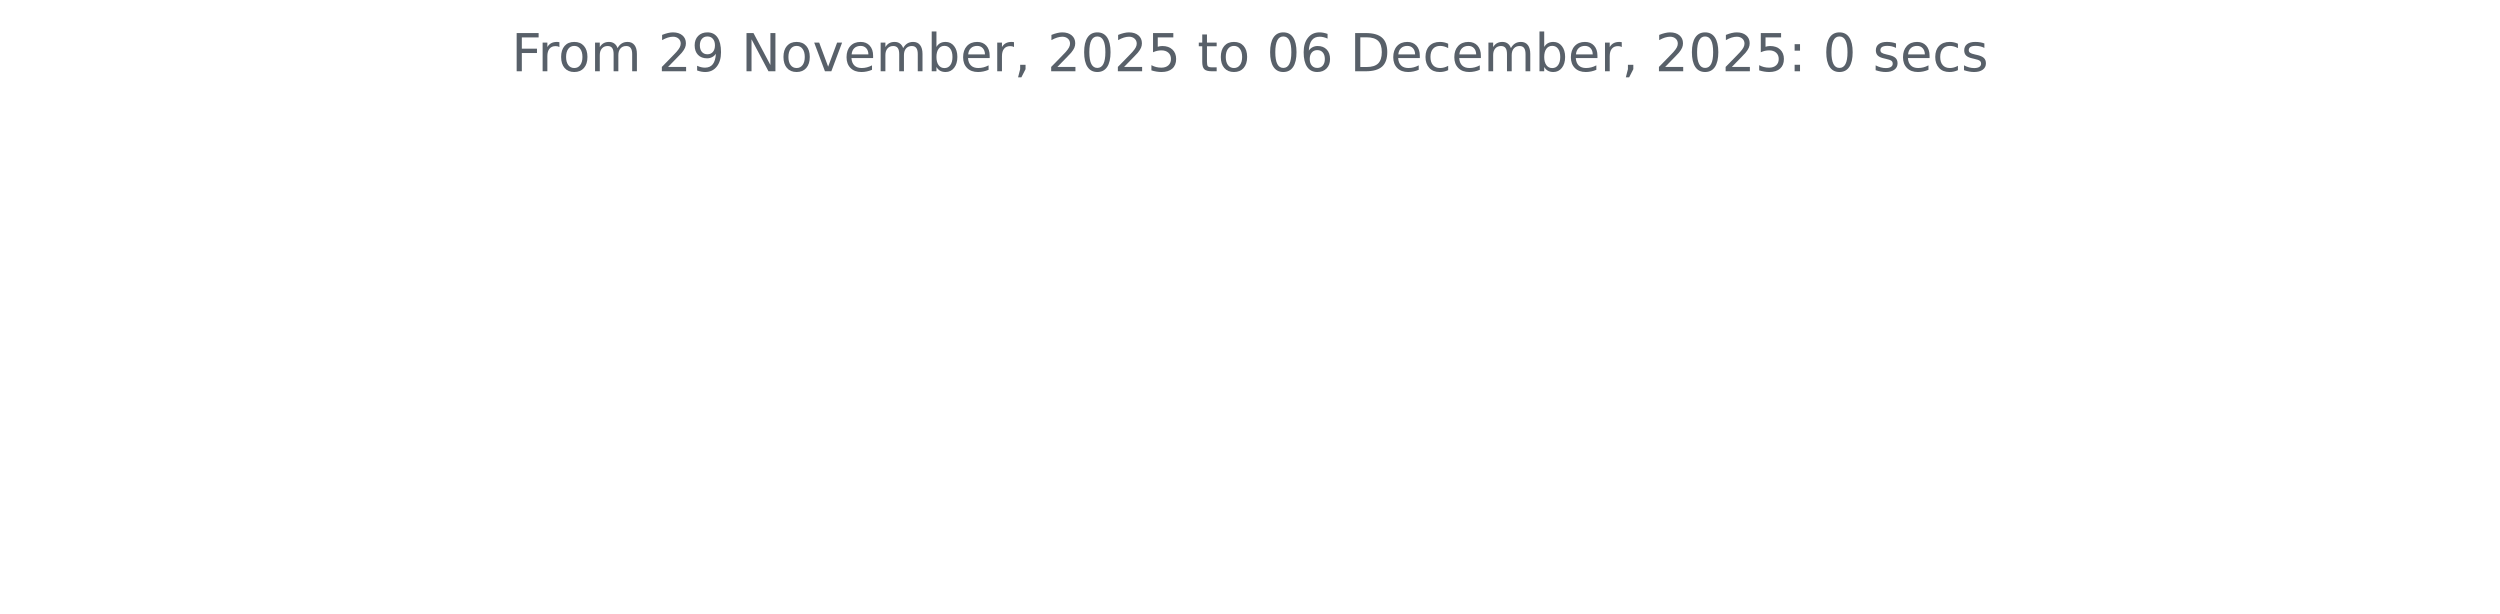
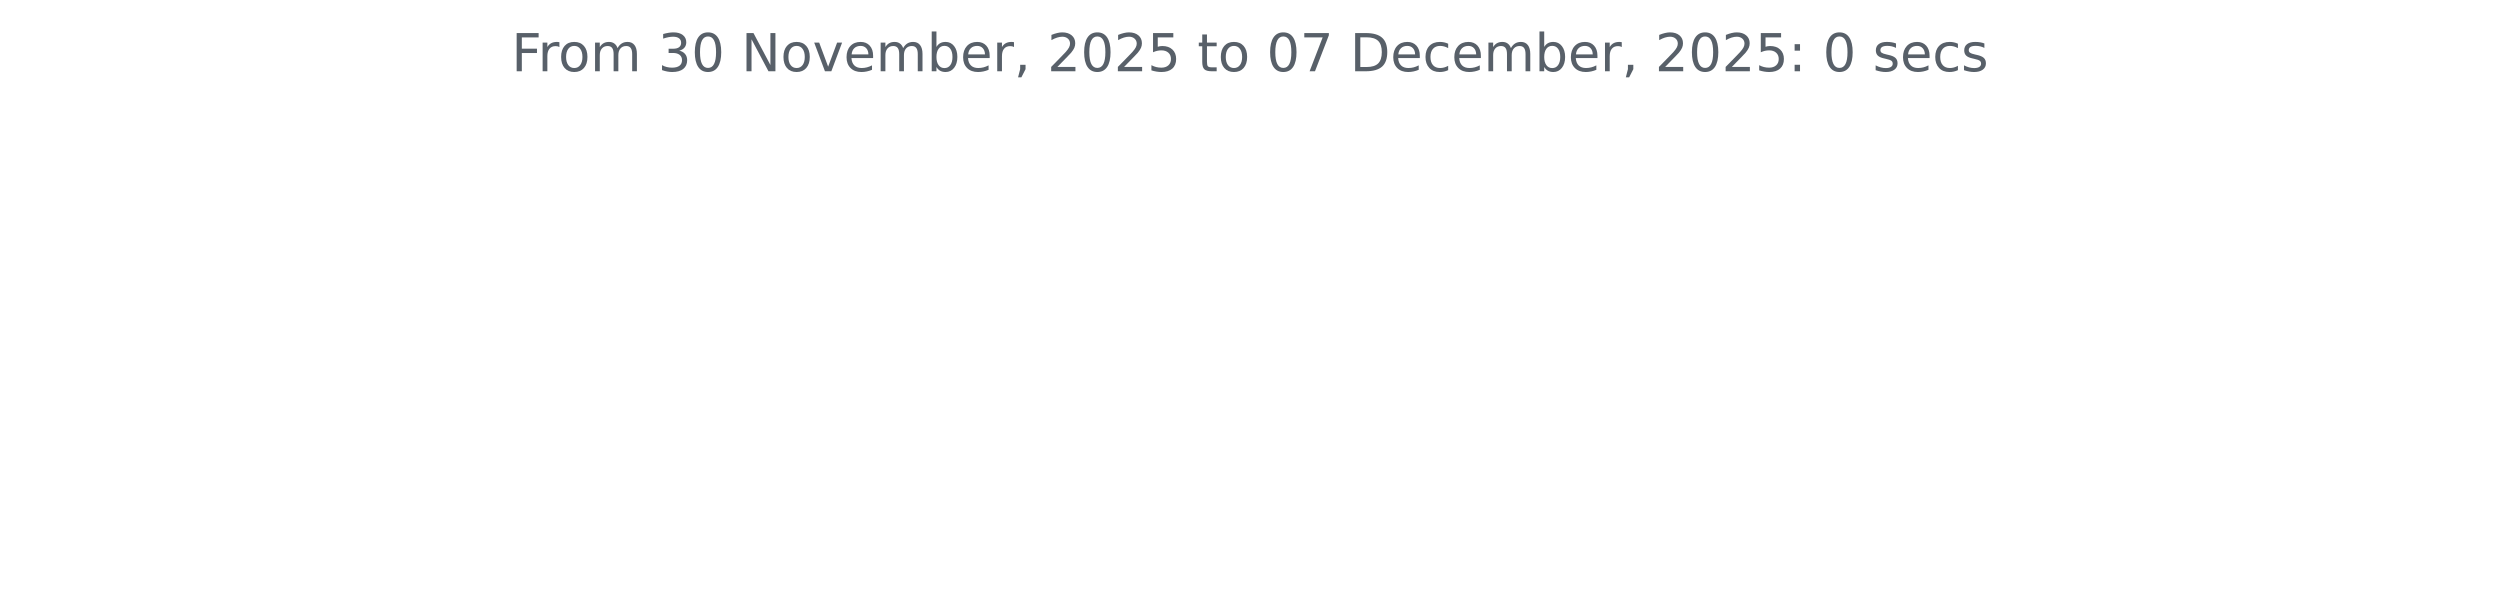
<svg xmlns="http://www.w3.org/2000/svg" xmlns:xlink="http://www.w3.org/1999/xlink" width="572.4pt" height="140.398pt" viewBox="0 0 572.4 140.398" version="1.1">
  <defs>
    <style type="text/css">*{stroke-linejoin: round; stroke-linecap: butt}</style>
  </defs>
  <g id="figure_1">
    <g id="patch_1">
      <path d="M 0 140.398  L 572.4 140.398  L 572.4 0  L 0 0  L 0 140.398  z " style="fill: none" />
    </g>
    <g id="axes_1">
      <g id="matplotlib.axis_1" />
      <g id="matplotlib.axis_2" />
      <g id="text_1">
        <g style="fill: #586069" transform="translate(117.1172 16.31812) scale(0.12 -0.12)">
          <defs>
            <path id="DejaVuSans-46" d="M 628 4666  L 3309 4666  L 3309 4134  L 1259 4134  L 1259 2759  L 3109 2759  L 3109 2228  L 1259 2228  L 1259 0  L 628 0  L 628 4666  z " transform="scale(0.015625)" />
            <path id="DejaVuSans-72" d="M 2631 2963  Q 2534 3019 2420 3045  Q 2306 3072 2169 3072  Q 1681 3072 1420 2755  Q 1159 2438 1159 1844  L 1159 0  L 581 0  L 581 3500  L 1159 3500  L 1159 2956  Q 1341 3275 1631 3429  Q 1922 3584 2338 3584  Q 2397 3584 2469 3576  Q 2541 3569 2628 3553  L 2631 2963  z " transform="scale(0.015625)" />
            <path id="DejaVuSans-6f" d="M 1959 3097  Q 1497 3097 1228 2736  Q 959 2375 959 1747  Q 959 1119 1226 758  Q 1494 397 1959 397  Q 2419 397 2687 759  Q 2956 1122 2956 1747  Q 2956 2369 2687 2733  Q 2419 3097 1959 3097  z M 1959 3584  Q 2709 3584 3137 3096  Q 3566 2609 3566 1747  Q 3566 888 3137 398  Q 2709 -91 1959 -91  Q 1206 -91 779 398  Q 353 888 353 1747  Q 353 2609 779 3096  Q 1206 3584 1959 3584  z " transform="scale(0.015625)" />
            <path id="DejaVuSans-6d" d="M 3328 2828  Q 3544 3216 3844 3400  Q 4144 3584 4550 3584  Q 5097 3584 5394 3201  Q 5691 2819 5691 2113  L 5691 0  L 5113 0  L 5113 2094  Q 5113 2597 4934 2840  Q 4756 3084 4391 3084  Q 3944 3084 3684 2787  Q 3425 2491 3425 1978  L 3425 0  L 2847 0  L 2847 2094  Q 2847 2600 2669 2842  Q 2491 3084 2119 3084  Q 1678 3084 1418 2786  Q 1159 2488 1159 1978  L 1159 0  L 581 0  L 581 3500  L 1159 3500  L 1159 2956  Q 1356 3278 1631 3431  Q 1906 3584 2284 3584  Q 2666 3584 2933 3390  Q 3200 3197 3328 2828  z " transform="scale(0.015625)" />
            <path id="DejaVuSans-20" transform="scale(0.015625)" />
-             <path id="DejaVuSans-32" d="M 1228 531  L 3431 531  L 3431 0  L 469 0  L 469 531  Q 828 903 1448 1529  Q 2069 2156 2228 2338  Q 2531 2678 2651 2914  Q 2772 3150 2772 3378  Q 2772 3750 2511 3984  Q 2250 4219 1831 4219  Q 1534 4219 1204 4116  Q 875 4013 500 3803  L 500 4441  Q 881 4594 1212 4672  Q 1544 4750 1819 4750  Q 2544 4750 2975 4387  Q 3406 4025 3406 3419  Q 3406 3131 3298 2873  Q 3191 2616 2906 2266  Q 2828 2175 2409 1742  Q 1991 1309 1228 531  z " transform="scale(0.015625)" />
-             <path id="DejaVuSans-39" d="M 703 97  L 703 672  Q 941 559 1184 500  Q 1428 441 1663 441  Q 2288 441 2617 861  Q 2947 1281 2994 2138  Q 2813 1869 2534 1725  Q 2256 1581 1919 1581  Q 1219 1581 811 2004  Q 403 2428 403 3163  Q 403 3881 828 4315  Q 1253 4750 1959 4750  Q 2769 4750 3195 4129  Q 3622 3509 3622 2328  Q 3622 1225 3098 567  Q 2575 -91 1691 -91  Q 1453 -91 1209 -44  Q 966 3 703 97  z M 1959 2075  Q 2384 2075 2632 2365  Q 2881 2656 2881 3163  Q 2881 3666 2632 3958  Q 2384 4250 1959 4250  Q 1534 4250 1286 3958  Q 1038 3666 1038 3163  Q 1038 2656 1286 2365  Q 1534 2075 1959 2075  z " transform="scale(0.015625)" />
+             <path id="DejaVuSans-33" d="M 2597 2516  Q 3050 2419 3304 2112  Q 3559 1806 3559 1356  Q 3559 666 3084 287  Q 2609 -91 1734 -91  Q 1441 -91 1130 -33  Q 819 25 488 141  L 488 750  Q 750 597 1062 519  Q 1375 441 1716 441  Q 2309 441 2620 675  Q 2931 909 2931 1356  Q 2931 1769 2642 2001  Q 2353 2234 1838 2234  L 1294 2234  L 1294 2753  L 1863 2753  Q 2328 2753 2575 2939  Q 2822 3125 2822 3475  Q 2822 3834 2567 4026  Q 2313 4219 1838 4219  Q 1578 4219 1281 4162  Q 984 4106 628 3988  L 628 4550  Q 988 4650 1302 4700  Q 1616 4750 1894 4750  Q 2613 4750 3031 4423  Q 3450 4097 3450 3541  Q 3450 3153 3228 2886  Q 3006 2619 2597 2516  z " transform="scale(0.015625)" />
+             <path id="DejaVuSans-30" d="M 2034 4250  Q 1547 4250 1301 3770  Q 1056 3291 1056 2328  Q 1056 1369 1301 889  Q 1547 409 2034 409  Q 2525 409 2770 889  Q 3016 1369 3016 2328  Q 3016 3291 2770 3770  Q 2525 4250 2034 4250  z M 2034 4750  Q 2819 4750 3233 4129  Q 3647 3509 3647 2328  Q 3647 1150 3233 529  Q 2819 -91 2034 -91  Q 1250 -91 836 529  Q 422 1150 422 2328  Q 422 3509 836 4129  Q 1250 4750 2034 4750  z " transform="scale(0.015625)" />
            <path id="DejaVuSans-4e" d="M 628 4666  L 1478 4666  L 3547 763  L 3547 4666  L 4159 4666  L 4159 0  L 3309 0  L 1241 3903  L 1241 0  L 628 0  L 628 4666  z " transform="scale(0.015625)" />
            <path id="DejaVuSans-76" d="M 191 3500  L 800 3500  L 1894 563  L 2988 3500  L 3597 3500  L 2284 0  L 1503 0  L 191 3500  z " transform="scale(0.015625)" />
            <path id="DejaVuSans-65" d="M 3597 1894  L 3597 1613  L 953 1613  Q 991 1019 1311 708  Q 1631 397 2203 397  Q 2534 397 2845 478  Q 3156 559 3463 722  L 3463 178  Q 3153 47 2828 -22  Q 2503 -91 2169 -91  Q 1331 -91 842 396  Q 353 884 353 1716  Q 353 2575 817 3079  Q 1281 3584 2069 3584  Q 2775 3584 3186 3129  Q 3597 2675 3597 1894  z M 3022 2063  Q 3016 2534 2758 2815  Q 2500 3097 2075 3097  Q 1594 3097 1305 2825  Q 1016 2553 972 2059  L 3022 2063  z " transform="scale(0.015625)" />
            <path id="DejaVuSans-62" d="M 3116 1747  Q 3116 2381 2855 2742  Q 2594 3103 2138 3103  Q 1681 3103 1420 2742  Q 1159 2381 1159 1747  Q 1159 1113 1420 752  Q 1681 391 2138 391  Q 2594 391 2855 752  Q 3116 1113 3116 1747  z M 1159 2969  Q 1341 3281 1617 3432  Q 1894 3584 2278 3584  Q 2916 3584 3314 3078  Q 3713 2572 3713 1747  Q 3713 922 3314 415  Q 2916 -91 2278 -91  Q 1894 -91 1617 61  Q 1341 213 1159 525  L 1159 0  L 581 0  L 581 4863  L 1159 4863  L 1159 2969  z " transform="scale(0.015625)" />
            <path id="DejaVuSans-2c" d="M 750 794  L 1409 794  L 1409 256  L 897 -744  L 494 -744  L 750 256  L 750 794  z " transform="scale(0.015625)" />
-             <path id="DejaVuSans-30" d="M 2034 4250  Q 1547 4250 1301 3770  Q 1056 3291 1056 2328  Q 1056 1369 1301 889  Q 1547 409 2034 409  Q 2525 409 2770 889  Q 3016 1369 3016 2328  Q 3016 3291 2770 3770  Q 2525 4250 2034 4250  z M 2034 4750  Q 2819 4750 3233 4129  Q 3647 3509 3647 2328  Q 3647 1150 3233 529  Q 2819 -91 2034 -91  Q 1250 -91 836 529  Q 422 1150 422 2328  Q 422 3509 836 4129  Q 1250 4750 2034 4750  z " transform="scale(0.015625)" />
+             <path id="DejaVuSans-32" d="M 1228 531  L 3431 531  L 3431 0  L 469 0  L 469 531  Q 828 903 1448 1529  Q 2069 2156 2228 2338  Q 2531 2678 2651 2914  Q 2772 3150 2772 3378  Q 2772 3750 2511 3984  Q 2250 4219 1831 4219  Q 1534 4219 1204 4116  Q 875 4013 500 3803  L 500 4441  Q 881 4594 1212 4672  Q 1544 4750 1819 4750  Q 2544 4750 2975 4387  Q 3406 4025 3406 3419  Q 3406 3131 3298 2873  Q 3191 2616 2906 2266  Q 2828 2175 2409 1742  Q 1991 1309 1228 531  z " transform="scale(0.015625)" />
            <path id="DejaVuSans-35" d="M 691 4666  L 3169 4666  L 3169 4134  L 1269 4134  L 1269 2991  Q 1406 3038 1543 3061  Q 1681 3084 1819 3084  Q 2600 3084 3056 2656  Q 3513 2228 3513 1497  Q 3513 744 3044 326  Q 2575 -91 1722 -91  Q 1428 -91 1123 -41  Q 819 9 494 109  L 494 744  Q 775 591 1075 516  Q 1375 441 1709 441  Q 2250 441 2565 725  Q 2881 1009 2881 1497  Q 2881 1984 2565 2268  Q 2250 2553 1709 2553  Q 1456 2553 1204 2497  Q 953 2441 691 2322  L 691 4666  z " transform="scale(0.015625)" />
            <path id="DejaVuSans-74" d="M 1172 4494  L 1172 3500  L 2356 3500  L 2356 3053  L 1172 3053  L 1172 1153  Q 1172 725 1289 603  Q 1406 481 1766 481  L 2356 481  L 2356 0  L 1766 0  Q 1100 0 847 248  Q 594 497 594 1153  L 594 3053  L 172 3053  L 172 3500  L 594 3500  L 594 4494  L 1172 4494  z " transform="scale(0.015625)" />
-             <path id="DejaVuSans-36" d="M 2113 2584  Q 1688 2584 1439 2293  Q 1191 2003 1191 1497  Q 1191 994 1439 701  Q 1688 409 2113 409  Q 2538 409 2786 701  Q 3034 994 3034 1497  Q 3034 2003 2786 2293  Q 2538 2584 2113 2584  z M 3366 4563  L 3366 3988  Q 3128 4100 2886 4159  Q 2644 4219 2406 4219  Q 1781 4219 1451 3797  Q 1122 3375 1075 2522  Q 1259 2794 1537 2939  Q 1816 3084 2150 3084  Q 2853 3084 3261 2657  Q 3669 2231 3669 1497  Q 3669 778 3244 343  Q 2819 -91 2113 -91  Q 1303 -91 875 529  Q 447 1150 447 2328  Q 447 3434 972 4092  Q 1497 4750 2381 4750  Q 2619 4750 2861 4703  Q 3103 4656 3366 4563  z " transform="scale(0.015625)" />
+             <path id="DejaVuSans-37" d="M 525 4666  L 3525 4666  L 3525 4397  L 1831 0  L 1172 0  L 2766 4134  L 525 4134  L 525 4666  z " transform="scale(0.015625)" />
            <path id="DejaVuSans-44" d="M 1259 4147  L 1259 519  L 2022 519  Q 2988 519 3436 956  Q 3884 1394 3884 2338  Q 3884 3275 3436 3711  Q 2988 4147 2022 4147  L 1259 4147  z M 628 4666  L 1925 4666  Q 3281 4666 3915 4102  Q 4550 3538 4550 2338  Q 4550 1131 3912 565  Q 3275 0 1925 0  L 628 0  L 628 4666  z " transform="scale(0.015625)" />
            <path id="DejaVuSans-63" d="M 3122 3366  L 3122 2828  Q 2878 2963 2633 3030  Q 2388 3097 2138 3097  Q 1578 3097 1268 2742  Q 959 2388 959 1747  Q 959 1106 1268 751  Q 1578 397 2138 397  Q 2388 397 2633 464  Q 2878 531 3122 666  L 3122 134  Q 2881 22 2623 -34  Q 2366 -91 2075 -91  Q 1284 -91 818 406  Q 353 903 353 1747  Q 353 2603 823 3093  Q 1294 3584 2113 3584  Q 2378 3584 2631 3529  Q 2884 3475 3122 3366  z " transform="scale(0.015625)" />
            <path id="DejaVuSans-3a" d="M 750 794  L 1409 794  L 1409 0  L 750 0  L 750 794  z M 750 3309  L 1409 3309  L 1409 2516  L 750 2516  L 750 3309  z " transform="scale(0.015625)" />
            <path id="DejaVuSans-73" d="M 2834 3397  L 2834 2853  Q 2591 2978 2328 3040  Q 2066 3103 1784 3103  Q 1356 3103 1142 2972  Q 928 2841 928 2578  Q 928 2378 1081 2264  Q 1234 2150 1697 2047  L 1894 2003  Q 2506 1872 2764 1633  Q 3022 1394 3022 966  Q 3022 478 2636 193  Q 2250 -91 1575 -91  Q 1294 -91 989 -36  Q 684 19 347 128  L 347 722  Q 666 556 975 473  Q 1284 391 1588 391  Q 1994 391 2212 530  Q 2431 669 2431 922  Q 2431 1156 2273 1281  Q 2116 1406 1581 1522  L 1381 1569  Q 847 1681 609 1914  Q 372 2147 372 2553  Q 372 3047 722 3315  Q 1072 3584 1716 3584  Q 2034 3584 2315 3537  Q 2597 3491 2834 3397  z " transform="scale(0.015625)" />
          </defs>
          <use xlink:href="#DejaVuSans-46" />
          <use xlink:href="#DejaVuSans-72" x="50.27" />
          <use xlink:href="#DejaVuSans-6f" x="89.133" />
          <use xlink:href="#DejaVuSans-6d" x="150.314" />
          <use xlink:href="#DejaVuSans-20" x="247.727" />
-           <use xlink:href="#DejaVuSans-32" x="279.514" />
-           <use xlink:href="#DejaVuSans-39" x="343.137" />
+           <use xlink:href="#DejaVuSans-33" x="279.514" />
+           <use xlink:href="#DejaVuSans-30" x="343.137" />
          <use xlink:href="#DejaVuSans-20" x="406.76" />
          <use xlink:href="#DejaVuSans-4e" x="438.547" />
          <use xlink:href="#DejaVuSans-6f" x="513.352" />
          <use xlink:href="#DejaVuSans-76" x="574.533" />
          <use xlink:href="#DejaVuSans-65" x="633.713" />
          <use xlink:href="#DejaVuSans-6d" x="695.236" />
          <use xlink:href="#DejaVuSans-62" x="792.648" />
          <use xlink:href="#DejaVuSans-65" x="856.125" />
          <use xlink:href="#DejaVuSans-72" x="917.648" />
          <use xlink:href="#DejaVuSans-2c" x="958.762" />
          <use xlink:href="#DejaVuSans-20" x="990.549" />
          <use xlink:href="#DejaVuSans-32" x="1022.336" />
          <use xlink:href="#DejaVuSans-30" x="1085.959" />
          <use xlink:href="#DejaVuSans-32" x="1149.582" />
          <use xlink:href="#DejaVuSans-35" x="1213.205" />
          <use xlink:href="#DejaVuSans-20" x="1276.828" />
          <use xlink:href="#DejaVuSans-74" x="1308.615" />
          <use xlink:href="#DejaVuSans-6f" x="1347.824" />
          <use xlink:href="#DejaVuSans-20" x="1409.006" />
          <use xlink:href="#DejaVuSans-30" x="1440.793" />
-           <use xlink:href="#DejaVuSans-36" x="1504.416" />
+           <use xlink:href="#DejaVuSans-37" x="1504.416" />
          <use xlink:href="#DejaVuSans-20" x="1568.039" />
          <use xlink:href="#DejaVuSans-44" x="1599.826" />
          <use xlink:href="#DejaVuSans-65" x="1676.828" />
          <use xlink:href="#DejaVuSans-63" x="1738.352" />
          <use xlink:href="#DejaVuSans-65" x="1793.332" />
          <use xlink:href="#DejaVuSans-6d" x="1854.855" />
          <use xlink:href="#DejaVuSans-62" x="1952.268" />
          <use xlink:href="#DejaVuSans-65" x="2015.744" />
          <use xlink:href="#DejaVuSans-72" x="2077.268" />
          <use xlink:href="#DejaVuSans-2c" x="2118.381" />
          <use xlink:href="#DejaVuSans-20" x="2150.168" />
          <use xlink:href="#DejaVuSans-32" x="2181.955" />
          <use xlink:href="#DejaVuSans-30" x="2245.578" />
          <use xlink:href="#DejaVuSans-32" x="2309.201" />
          <use xlink:href="#DejaVuSans-35" x="2372.824" />
          <use xlink:href="#DejaVuSans-3a" x="2436.447" />
          <use xlink:href="#DejaVuSans-20" x="2470.139" />
          <use xlink:href="#DejaVuSans-30" x="2501.926" />
          <use xlink:href="#DejaVuSans-20" x="2565.549" />
          <use xlink:href="#DejaVuSans-73" x="2597.336" />
          <use xlink:href="#DejaVuSans-65" x="2649.436" />
          <use xlink:href="#DejaVuSans-63" x="2710.959" />
          <use xlink:href="#DejaVuSans-73" x="2765.939" />
        </g>
      </g>
    </g>
  </g>
</svg>
